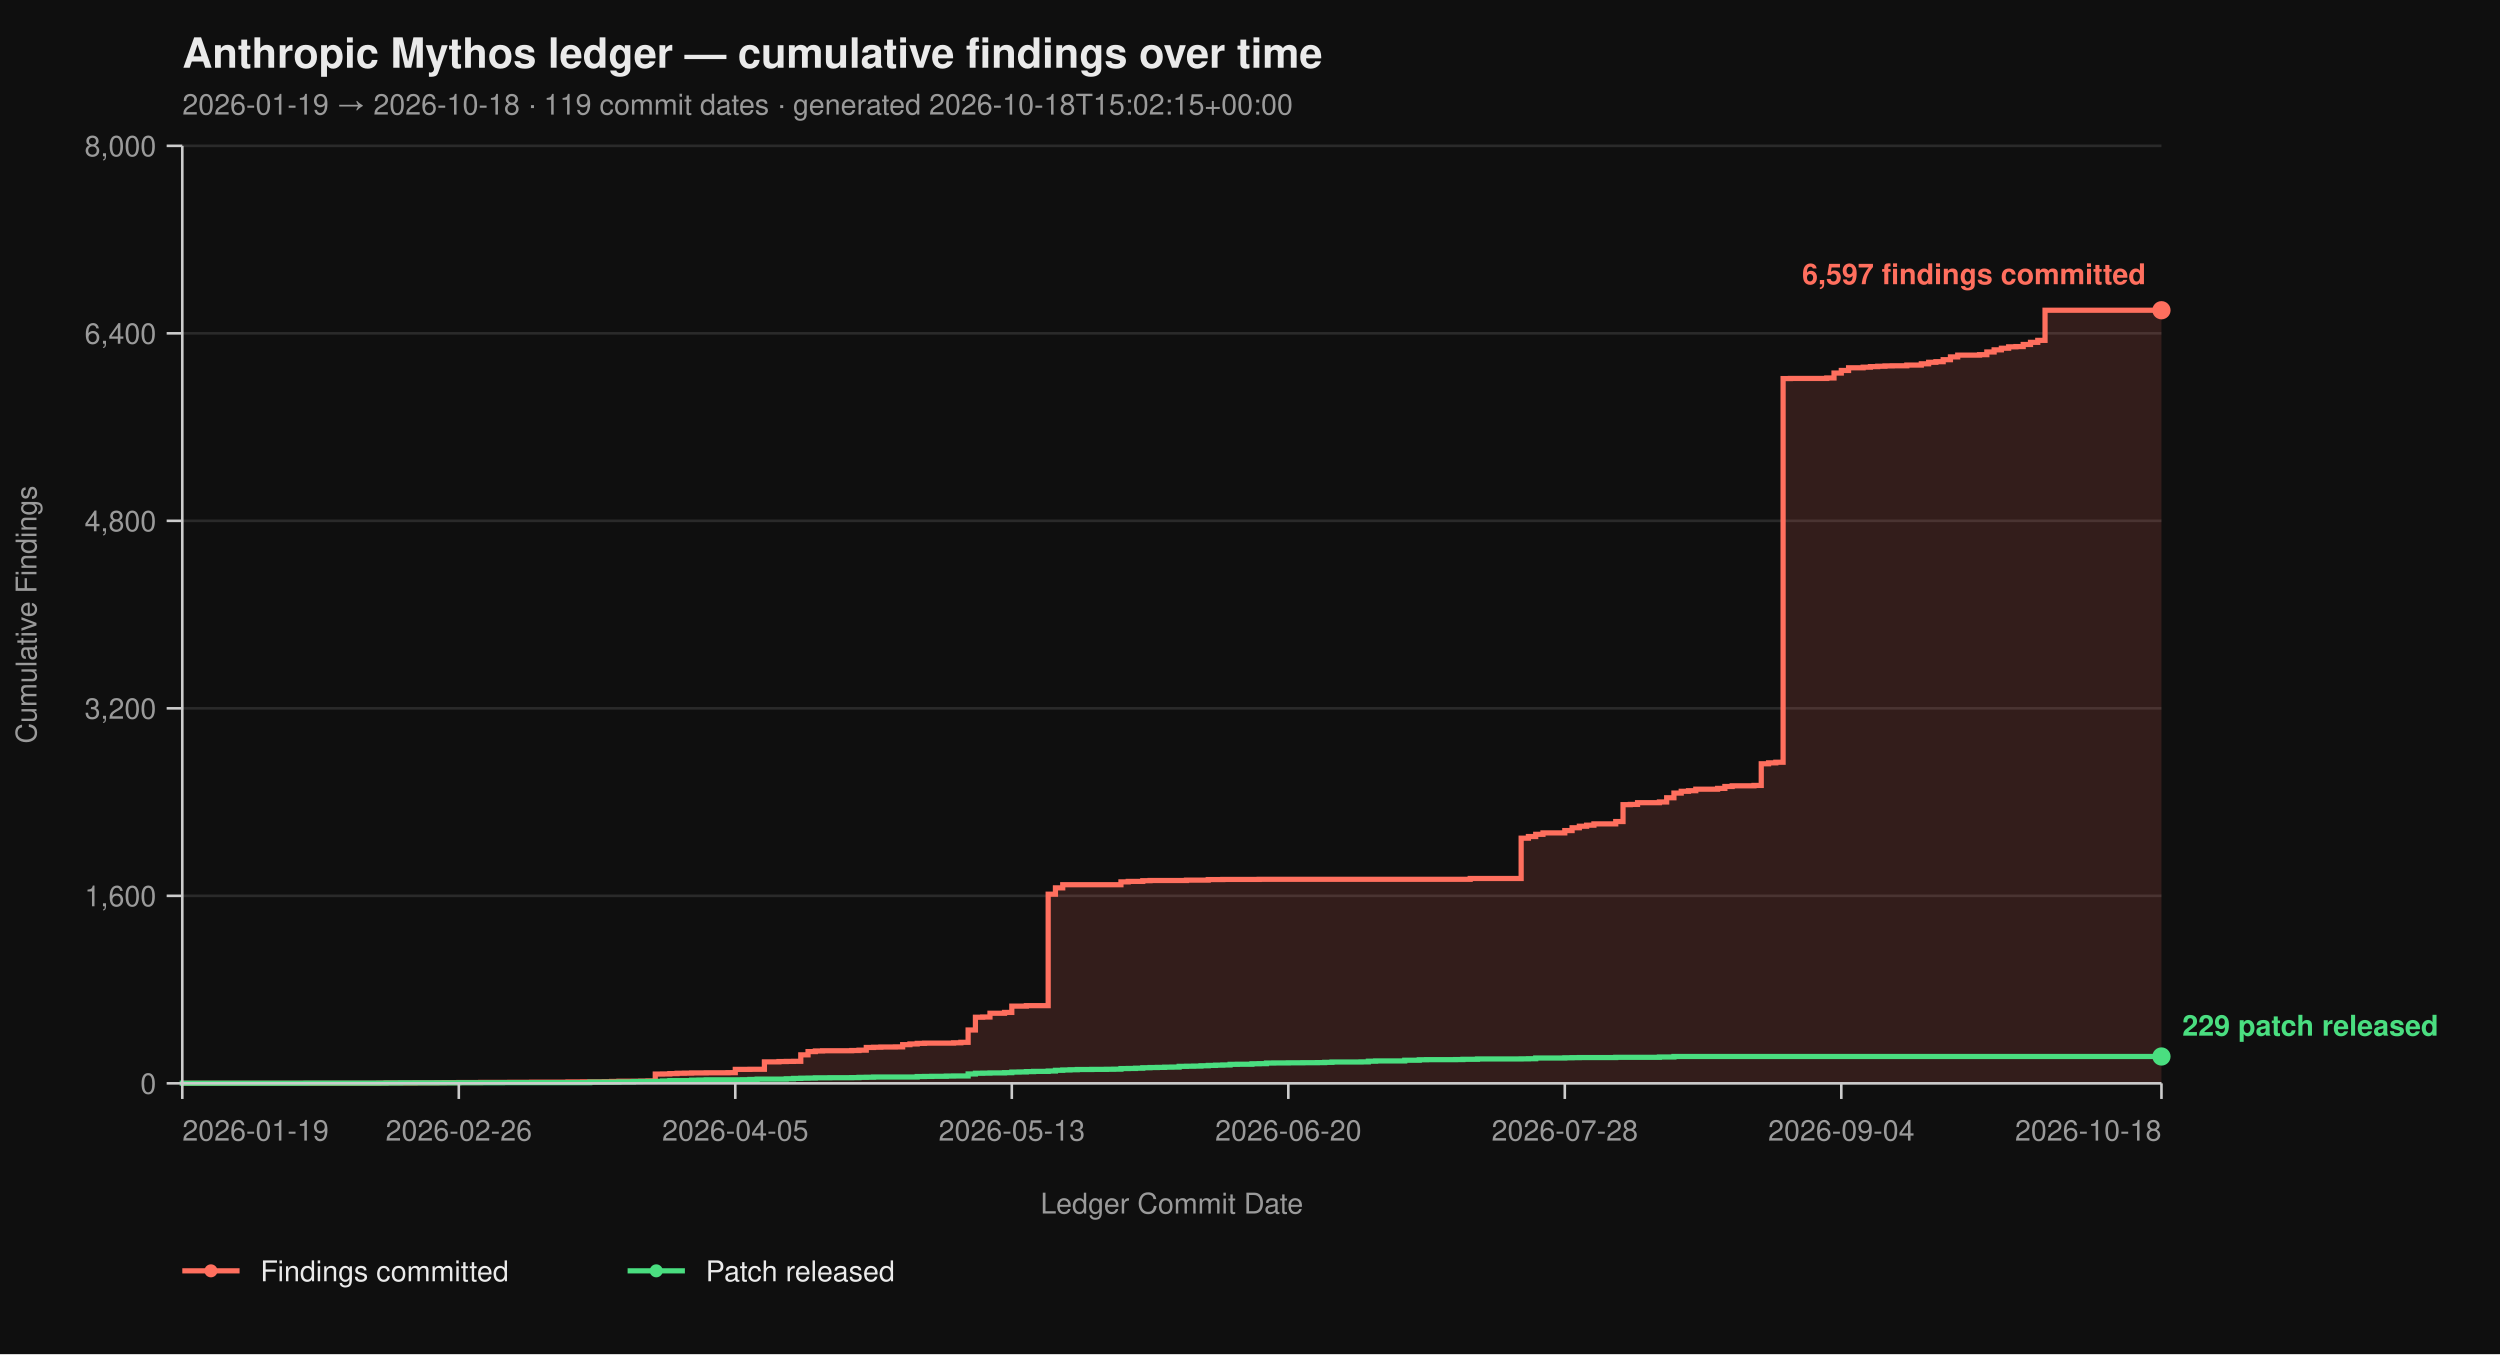
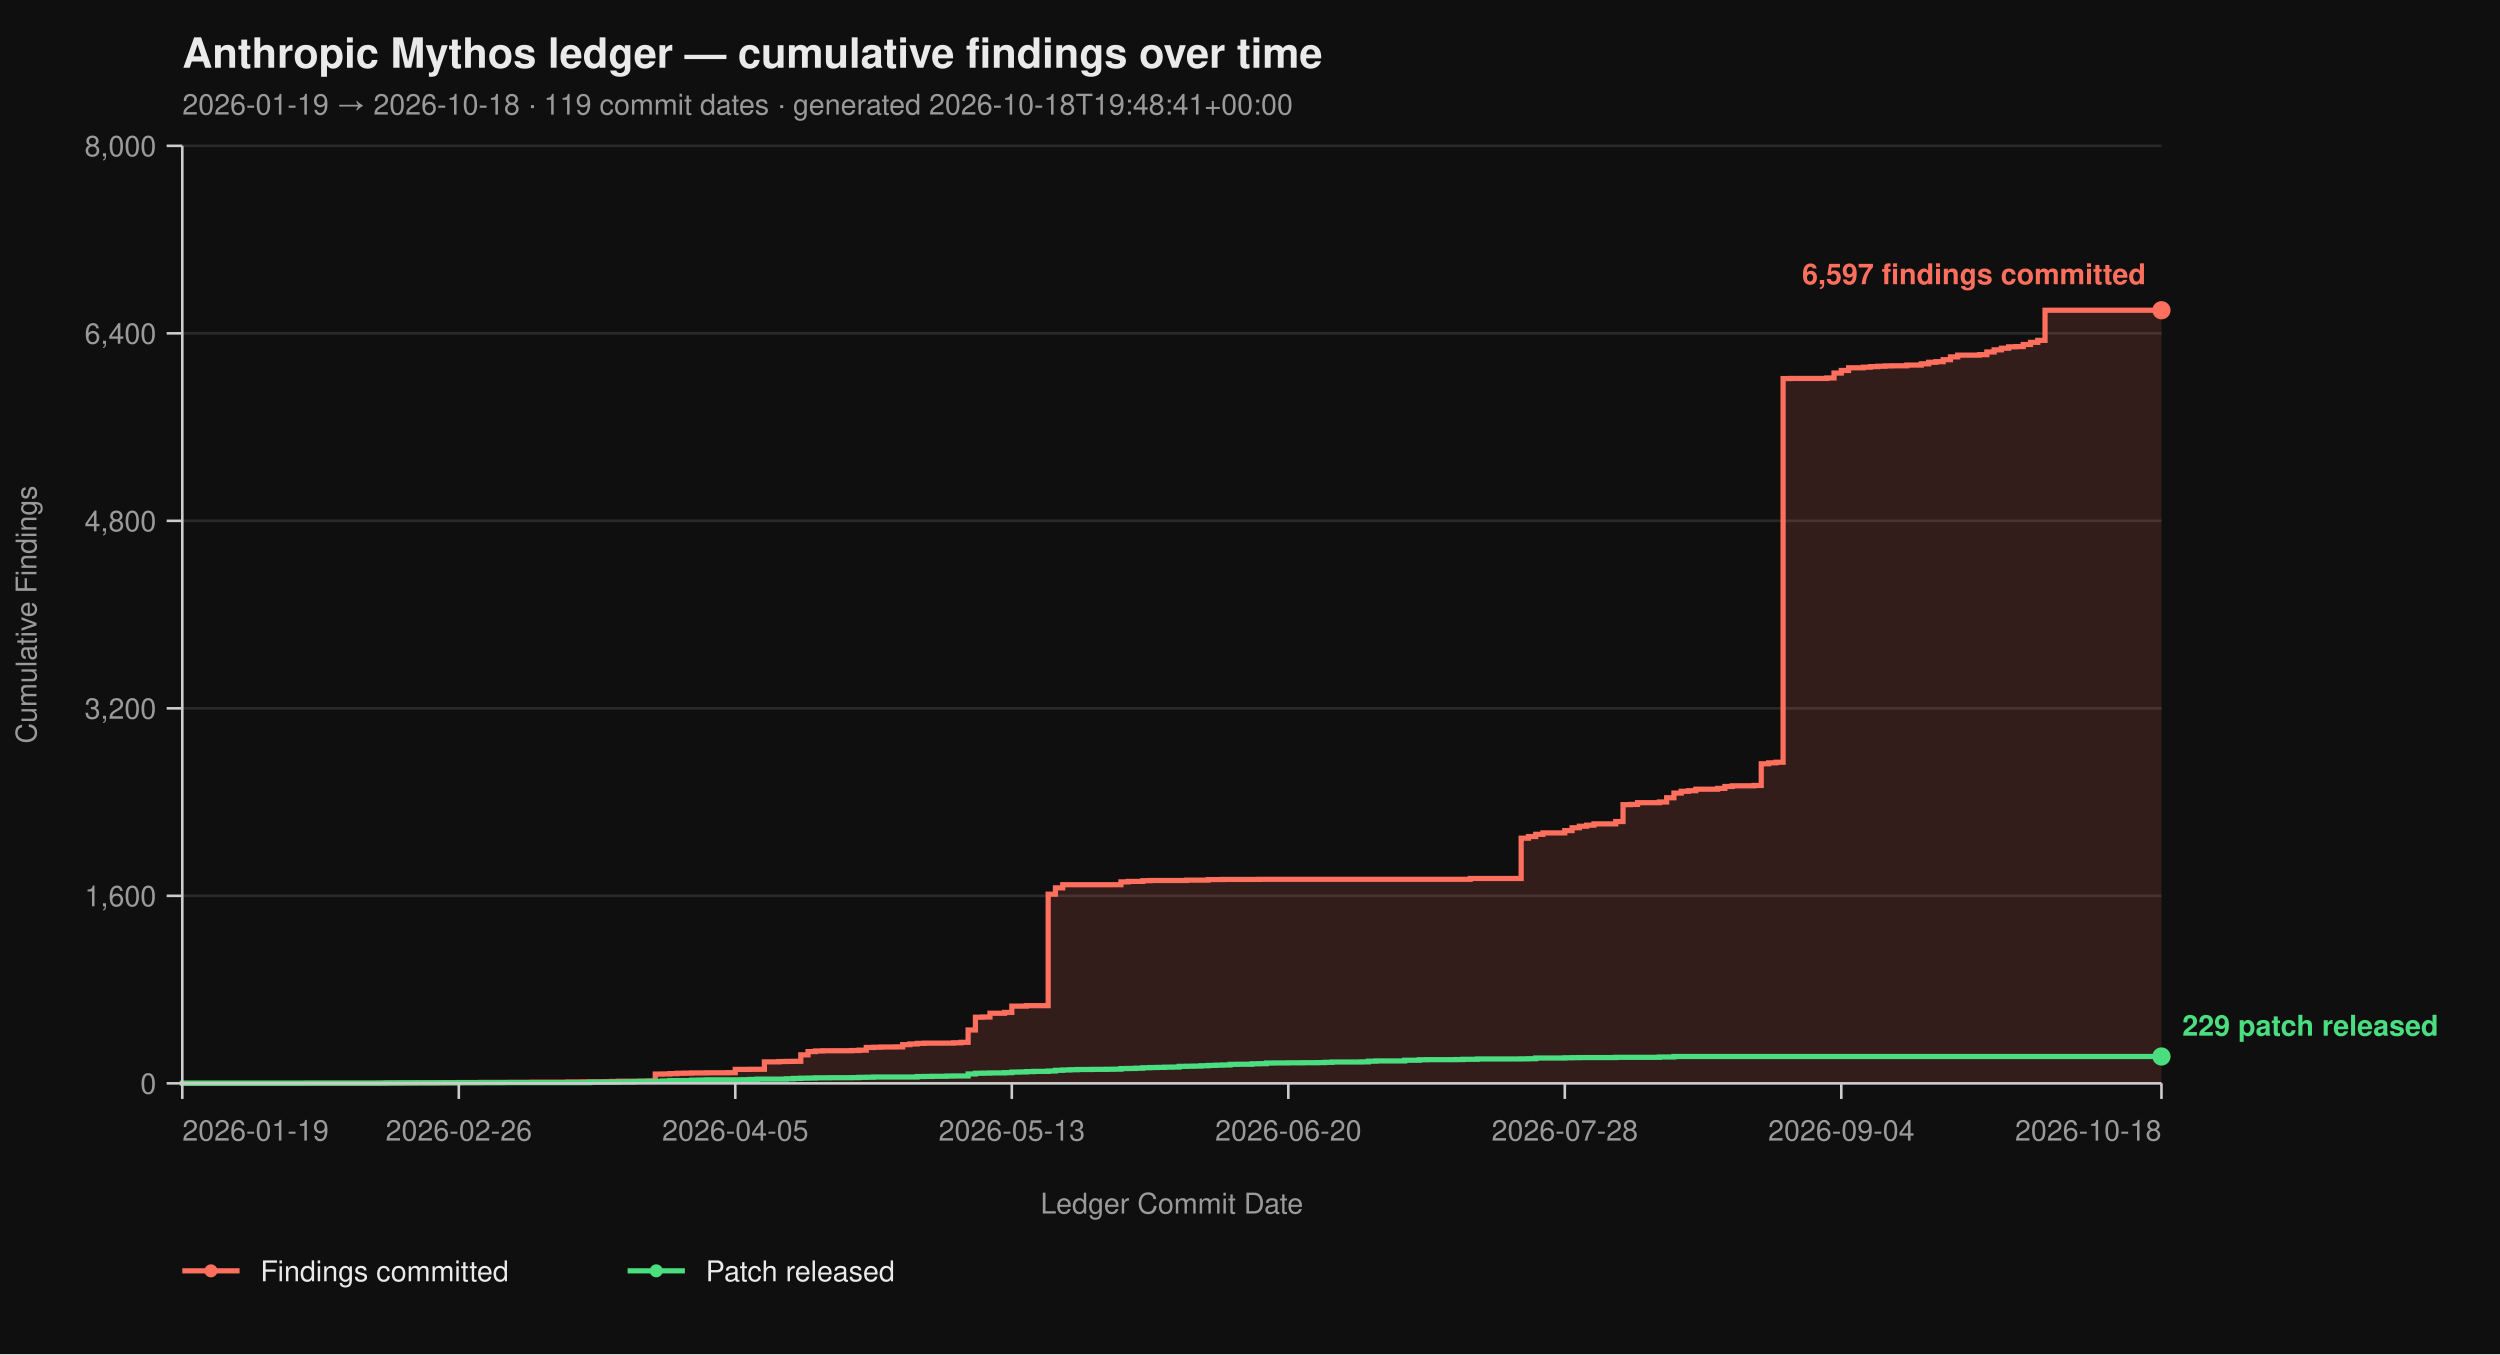
<svg xmlns="http://www.w3.org/2000/svg" viewBox="0 0 960 520" width="960" height="520" font-family="-apple-system, BlinkMacSystemFont, 'Segoe UI', Helvetica, Arial, sans-serif">
  <rect width="100%" height="100%" fill="#0f0f0f" />
  <text x="70" y="26" fill="#eaeaea" font-size="16" font-weight="700">Anthropic Mythos ledger — cumulative findings over time</text>
-   <text x="70" y="44" fill="#9a9a9a" font-size="11">2026-01-19 → 2026-10-18  ·  119 commit dates  ·  generated 2026-10-18T15:02:15+00:00</text>
+   <text x="70" y="44" fill="#9a9a9a" font-size="11">2026-01-19 → 2026-10-18  ·  119 commit dates  ·  generated 2026-10-18T19:48:41+00:00</text>
  <line x1="70" y1="416.00" x2="830" y2="416.00" stroke="#2a2a2a" stroke-width="1" />
  <line x1="70" y1="344.00" x2="830" y2="344.00" stroke="#2a2a2a" stroke-width="1" />
  <line x1="70" y1="272.00" x2="830" y2="272.00" stroke="#2a2a2a" stroke-width="1" />
  <line x1="70" y1="200.00" x2="830" y2="200.00" stroke="#2a2a2a" stroke-width="1" />
  <line x1="70" y1="128.00" x2="830" y2="128.00" stroke="#2a2a2a" stroke-width="1" />
  <line x1="70" y1="56.00" x2="830" y2="56.00" stroke="#2a2a2a" stroke-width="1" />
  <path d="M 70.00 416.00 L 145.44 416.00 L 145.44 415.95 L 148.24 415.95 L 148.24 415.87 L 159.41 415.87 L 159.41 415.82 L 167.79 415.82 L 167.79 415.77 L 170.59 415.77 L 170.59 415.73 L 176.18 415.73 L 176.18 415.69 L 184.56 415.69 L 184.56 415.64 L 195.74 415.64 L 195.74 415.60 L 204.12 415.60 L 204.12 415.55 L 218.09 415.55 L 218.09 415.46 L 223.68 415.46 L 223.68 415.42 L 232.06 415.42 L 232.06 415.37 L 234.85 415.37 L 234.85 415.28 L 237.65 415.28 L 237.65 415.19 L 246.03 415.19 L 246.03 415.14 L 248.82 415.14 L 248.82 415.06 L 251.62 415.06 L 251.62 412.44 L 254.41 412.44 L 254.41 412.40 L 257.21 412.40 L 257.21 412.26 L 260.00 412.26 L 260.00 412.13 L 262.79 412.13 L 262.79 412.08 L 265.59 412.08 L 265.59 412.00 L 271.18 412.00 L 271.18 411.95 L 279.56 411.95 L 279.56 411.90 L 282.35 411.90 L 282.35 410.64 L 287.94 410.64 L 287.94 410.60 L 293.53 410.60 L 293.53 407.76 L 299.12 407.76 L 299.12 407.63 L 301.91 407.63 L 301.91 407.58 L 304.71 407.58 L 304.71 407.54 L 307.50 407.54 L 307.50 405.06 L 310.29 405.06 L 310.29 403.81 L 313.09 403.81 L 313.09 403.58 L 315.88 403.58 L 315.88 403.49 L 327.06 403.49 L 327.06 403.40 L 329.85 403.40 L 329.85 403.26 L 332.65 403.26 L 332.65 402.23 L 335.44 402.23 L 335.44 402.14 L 338.24 402.14 L 338.24 402.05 L 343.82 402.05 L 343.82 402.00 L 346.62 402.00 L 346.62 401.15 L 349.41 401.15 L 349.41 400.88 L 352.21 400.88 L 352.21 400.65 L 355.00 400.65 L 355.00 400.56 L 366.18 400.56 L 366.18 400.43 L 368.97 400.43 L 368.97 400.25 L 371.76 400.25 L 371.76 395.52 L 374.56 395.52 L 374.56 390.62 L 377.35 390.62 L 377.35 390.53 L 380.15 390.53 L 380.15 389.09 L 385.74 389.09 L 385.74 388.77 L 388.53 388.77 L 388.53 386.35 L 394.12 386.35 L 394.12 386.17 L 402.50 386.17 L 402.50 343.37 L 405.29 343.37 L 405.29 340.94 L 408.09 340.94 L 408.09 339.73 L 430.44 339.73 L 430.44 338.64 L 433.24 338.64 L 433.24 338.46 L 438.82 338.46 L 438.82 338.19 L 441.62 338.19 L 441.62 338.11 L 455.59 338.11 L 455.59 337.97 L 463.97 337.97 L 463.97 337.75 L 469.56 337.75 L 469.56 337.70 L 483.53 337.70 L 483.53 337.65 L 564.56 337.65 L 564.56 337.34 L 584.12 337.34 L 584.12 321.86 L 586.91 321.86 L 586.91 321.23 L 589.71 321.23 L 589.71 320.38 L 592.50 320.38 L 592.50 319.83 L 600.88 319.83 L 600.88 318.94 L 603.68 318.94 L 603.68 317.86 L 606.47 317.86 L 606.47 317.27 L 609.26 317.27 L 609.26 316.87 L 612.06 316.87 L 612.06 316.37 L 620.44 316.37 L 620.44 315.47 L 623.24 315.47 L 623.24 308.99 L 626.03 308.99 L 626.03 308.90 L 628.82 308.90 L 628.82 308.23 L 637.21 308.23 L 637.21 307.96 L 640.00 307.96 L 640.00 306.34 L 642.79 306.34 L 642.79 304.54 L 645.59 304.54 L 645.59 303.86 L 648.38 303.86 L 648.38 303.63 L 651.18 303.63 L 651.18 303.05 L 659.56 303.05 L 659.56 302.74 L 662.35 302.74 L 662.35 302.01 L 665.15 302.01 L 665.15 301.75 L 673.53 301.75 L 673.53 301.61 L 676.32 301.61 L 676.32 293.29 L 679.12 293.29 L 679.12 292.93 L 681.91 292.93 L 681.91 292.70 L 684.71 292.70 L 684.71 145.37 L 687.50 145.37 L 687.50 145.32 L 701.47 145.32 L 701.47 145.14 L 704.26 145.14 L 704.26 143.25 L 707.06 143.25 L 707.06 142.26 L 709.85 142.26 L 709.85 141.23 L 715.44 141.23 L 715.44 141.00 L 718.24 141.00 L 718.24 140.78 L 721.03 140.78 L 721.03 140.64 L 723.82 140.64 L 723.82 140.51 L 726.62 140.51 L 726.62 140.46 L 732.21 140.46 L 732.21 140.19 L 737.79 140.19 L 737.79 139.70 L 740.59 139.70 L 740.59 139.12 L 743.38 139.12 L 743.38 138.89 L 746.18 138.89 L 746.18 138.12 L 748.97 138.12 L 748.97 137.05 L 751.76 137.05 L 751.76 136.37 L 760.15 136.37 L 760.15 136.19 L 762.94 136.19 L 762.94 135.16 L 765.74 135.16 L 765.74 134.34 L 768.53 134.34 L 768.53 133.72 L 771.32 133.72 L 771.32 133.18 L 774.12 133.18 L 774.12 133.08 L 776.91 133.08 L 776.91 132.28 L 779.71 132.28 L 779.71 131.46 L 782.50 131.46 L 782.50 130.70 L 785.29 130.70 L 785.29 119.13 L 830.00 119.13 L 830.00 416.00 Z" fill="#ff6f5e26" stroke="none" />
  <path d="M 70.00 416.00 L 145.44 416.00 L 145.44 415.95 L 148.24 415.95 L 148.24 415.87 L 159.41 415.87 L 159.41 415.82 L 167.79 415.82 L 167.79 415.77 L 170.59 415.77 L 170.59 415.73 L 176.18 415.73 L 176.18 415.69 L 184.56 415.69 L 184.56 415.64 L 195.74 415.64 L 195.74 415.60 L 204.12 415.60 L 204.12 415.55 L 218.09 415.55 L 218.09 415.46 L 223.68 415.46 L 223.68 415.42 L 232.06 415.42 L 232.06 415.37 L 234.85 415.37 L 234.85 415.28 L 237.65 415.28 L 237.65 415.19 L 246.03 415.19 L 246.03 415.14 L 248.82 415.14 L 248.82 415.06 L 251.62 415.06 L 251.62 412.44 L 254.41 412.44 L 254.41 412.40 L 257.21 412.40 L 257.21 412.26 L 260.00 412.26 L 260.00 412.13 L 262.79 412.13 L 262.79 412.08 L 265.59 412.08 L 265.59 412.00 L 271.18 412.00 L 271.18 411.95 L 279.56 411.95 L 279.56 411.90 L 282.35 411.90 L 282.35 410.64 L 287.94 410.64 L 287.94 410.60 L 293.53 410.60 L 293.53 407.76 L 299.12 407.76 L 299.12 407.63 L 301.91 407.63 L 301.91 407.58 L 304.71 407.58 L 304.71 407.54 L 307.50 407.54 L 307.50 405.06 L 310.29 405.06 L 310.29 403.81 L 313.09 403.81 L 313.09 403.58 L 315.88 403.58 L 315.88 403.49 L 327.06 403.49 L 327.06 403.40 L 329.85 403.40 L 329.85 403.26 L 332.65 403.26 L 332.65 402.23 L 335.44 402.23 L 335.44 402.14 L 338.24 402.14 L 338.24 402.05 L 343.82 402.05 L 343.82 402.00 L 346.62 402.00 L 346.62 401.15 L 349.41 401.15 L 349.41 400.88 L 352.21 400.88 L 352.21 400.65 L 355.00 400.65 L 355.00 400.56 L 366.18 400.56 L 366.18 400.43 L 368.97 400.43 L 368.97 400.25 L 371.76 400.25 L 371.76 395.52 L 374.56 395.52 L 374.56 390.62 L 377.35 390.62 L 377.35 390.53 L 380.15 390.53 L 380.15 389.09 L 385.74 389.09 L 385.74 388.77 L 388.53 388.77 L 388.53 386.35 L 394.12 386.35 L 394.12 386.17 L 402.50 386.17 L 402.50 343.37 L 405.29 343.37 L 405.29 340.94 L 408.09 340.94 L 408.09 339.73 L 430.44 339.73 L 430.44 338.64 L 433.24 338.64 L 433.24 338.46 L 438.82 338.46 L 438.82 338.19 L 441.62 338.19 L 441.62 338.11 L 455.59 338.11 L 455.59 337.97 L 463.97 337.97 L 463.97 337.75 L 469.56 337.75 L 469.56 337.70 L 483.53 337.70 L 483.53 337.65 L 564.56 337.65 L 564.56 337.34 L 584.12 337.34 L 584.12 321.86 L 586.91 321.86 L 586.91 321.23 L 589.71 321.23 L 589.71 320.38 L 592.50 320.38 L 592.50 319.83 L 600.88 319.83 L 600.88 318.94 L 603.68 318.94 L 603.68 317.86 L 606.47 317.86 L 606.47 317.27 L 609.26 317.27 L 609.26 316.87 L 612.06 316.87 L 612.06 316.37 L 620.44 316.37 L 620.44 315.47 L 623.24 315.47 L 623.24 308.99 L 626.03 308.99 L 626.03 308.90 L 628.82 308.90 L 628.82 308.23 L 637.21 308.23 L 637.21 307.96 L 640.00 307.96 L 640.00 306.34 L 642.79 306.34 L 642.79 304.54 L 645.59 304.54 L 645.59 303.86 L 648.38 303.86 L 648.38 303.63 L 651.18 303.63 L 651.18 303.05 L 659.56 303.05 L 659.56 302.74 L 662.35 302.74 L 662.35 302.01 L 665.15 302.01 L 665.15 301.75 L 673.53 301.75 L 673.53 301.61 L 676.32 301.61 L 676.32 293.29 L 679.12 293.29 L 679.12 292.93 L 681.91 292.93 L 681.91 292.70 L 684.71 292.70 L 684.71 145.37 L 687.50 145.37 L 687.50 145.32 L 701.47 145.32 L 701.47 145.14 L 704.26 145.14 L 704.26 143.25 L 707.06 143.25 L 707.06 142.26 L 709.85 142.26 L 709.85 141.23 L 715.44 141.23 L 715.44 141.00 L 718.24 141.00 L 718.24 140.78 L 721.03 140.78 L 721.03 140.64 L 723.82 140.64 L 723.82 140.51 L 726.62 140.51 L 726.62 140.46 L 732.21 140.46 L 732.21 140.19 L 737.79 140.19 L 737.79 139.70 L 740.59 139.70 L 740.59 139.12 L 743.38 139.12 L 743.38 138.89 L 746.18 138.89 L 746.18 138.12 L 748.97 138.12 L 748.97 137.05 L 751.76 137.05 L 751.76 136.37 L 760.15 136.37 L 760.15 136.19 L 762.94 136.19 L 762.94 135.16 L 765.74 135.16 L 765.74 134.34 L 768.53 134.34 L 768.53 133.72 L 771.32 133.72 L 771.32 133.18 L 774.12 133.18 L 774.12 133.08 L 776.91 133.08 L 776.91 132.28 L 779.71 132.28 L 779.71 131.46 L 782.50 131.46 L 782.50 130.70 L 785.29 130.70 L 785.29 119.13 L 830.00 119.13" fill="none" stroke="#ff6f5e" stroke-width="2" stroke-linejoin="miter" stroke-linecap="butt" />
  <path d="M 70.00 416.00 L 70.00 416.00 L 70.00 415.95 L 117.50 415.95 L 117.50 415.91 L 148.24 415.91 L 148.24 415.87 L 153.82 415.87 L 153.82 415.82 L 176.18 415.82 L 176.18 415.77 L 192.94 415.77 L 192.94 415.73 L 226.47 415.73 L 226.47 415.55 L 237.65 415.55 L 237.65 415.46 L 243.24 415.46 L 243.24 415.32 L 246.03 415.32 L 246.03 415.28 L 251.62 415.28 L 251.62 415.24 L 254.41 415.24 L 254.41 415.10 L 257.21 415.10 L 257.21 414.96 L 265.59 414.96 L 265.59 414.79 L 268.38 414.79 L 268.38 414.74 L 271.18 414.74 L 271.18 414.65 L 285.15 414.65 L 285.15 414.61 L 287.94 414.61 L 287.94 414.51 L 290.74 414.51 L 290.74 414.38 L 301.91 414.38 L 301.91 414.25 L 304.71 414.25 L 304.71 414.11 L 307.50 414.11 L 307.50 414.02 L 310.29 414.02 L 310.29 413.98 L 313.09 413.98 L 313.09 413.88 L 318.68 413.88 L 318.68 413.84 L 327.06 413.84 L 327.06 413.80 L 329.85 413.80 L 329.85 413.70 L 332.65 413.70 L 332.65 413.66 L 335.44 413.66 L 335.44 413.57 L 352.21 413.57 L 352.21 413.39 L 355.00 413.39 L 355.00 413.35 L 357.79 413.35 L 357.79 413.30 L 363.38 413.30 L 363.38 413.21 L 366.18 413.21 L 366.18 413.17 L 371.76 413.17 L 371.76 412.40 L 374.56 412.40 L 374.56 412.13 L 377.35 412.13 L 377.35 412.08 L 380.15 412.08 L 380.15 412.00 L 385.74 412.00 L 385.74 411.90 L 388.53 411.90 L 388.53 411.68 L 391.32 411.68 L 391.32 411.63 L 394.12 411.63 L 394.12 411.50 L 396.91 411.50 L 396.91 411.41 L 402.50 411.41 L 402.50 411.27 L 405.29 411.27 L 405.29 411.00 L 408.09 411.00 L 408.09 410.87 L 410.88 410.87 L 410.88 410.78 L 413.68 410.78 L 413.68 410.69 L 419.26 410.69 L 419.26 410.64 L 424.85 410.64 L 424.85 410.60 L 427.65 410.60 L 427.65 410.56 L 430.44 410.56 L 430.44 410.33 L 433.24 410.33 L 433.24 410.29 L 436.03 410.29 L 436.03 410.19 L 438.82 410.19 L 438.82 410.01 L 441.62 410.01 L 441.62 409.93 L 444.41 409.93 L 444.41 409.88 L 447.21 409.88 L 447.21 409.79 L 450.00 409.79 L 450.00 409.75 L 452.79 409.75 L 452.79 409.48 L 455.59 409.48 L 455.59 409.43 L 458.38 409.43 L 458.38 409.38 L 461.18 409.38 L 461.18 409.25 L 463.97 409.25 L 463.97 409.12 L 466.76 409.12 L 466.76 409.02 L 469.56 409.02 L 469.56 408.94 L 472.35 408.94 L 472.35 408.71 L 475.15 408.71 L 475.15 408.67 L 480.74 408.67 L 480.74 408.49 L 483.53 408.49 L 483.53 408.44 L 486.32 408.44 L 486.32 408.21 L 489.12 408.21 L 489.12 408.17 L 494.71 408.17 L 494.71 408.12 L 500.29 408.12 L 500.29 408.08 L 505.88 408.08 L 505.88 408.04 L 508.68 408.04 L 508.68 407.94 L 511.47 407.94 L 511.47 407.81 L 522.65 407.81 L 522.65 407.76 L 525.44 407.76 L 525.44 407.50 L 528.24 407.50 L 528.24 407.40 L 539.41 407.40 L 539.41 407.13 L 545.00 407.13 L 545.00 406.95 L 547.79 406.95 L 547.79 406.91 L 558.97 406.91 L 558.97 406.87 L 561.76 406.87 L 561.76 406.77 L 567.35 406.77 L 567.35 406.64 L 584.12 406.64 L 584.12 406.60 L 586.91 406.60 L 586.91 406.55 L 589.71 406.55 L 589.71 406.28 L 600.88 406.28 L 600.88 406.19 L 603.68 406.19 L 603.68 406.14 L 606.47 406.14 L 606.47 406.10 L 620.44 406.10 L 620.44 406.01 L 637.21 406.01 L 637.21 405.88 L 642.79 405.88 L 642.79 405.69 L 830.00 405.69" fill="none" stroke="#4ade80" stroke-width="2" stroke-linejoin="miter" stroke-linecap="butt" />
  <line x1="70" y1="56" x2="70" y2="416" stroke="#cccccc" stroke-width="1" />
  <line x1="70" y1="416" x2="830" y2="416" stroke="#cccccc" stroke-width="1" />
  <line x1="64" y1="416.00" x2="70" y2="416.00" stroke="#cccccc" stroke-width="1" />
  <line x1="64" y1="344.00" x2="70" y2="344.00" stroke="#cccccc" stroke-width="1" />
  <line x1="64" y1="272.00" x2="70" y2="272.00" stroke="#cccccc" stroke-width="1" />
  <line x1="64" y1="200.00" x2="70" y2="200.00" stroke="#cccccc" stroke-width="1" />
  <line x1="64" y1="128.00" x2="70" y2="128.00" stroke="#cccccc" stroke-width="1" />
  <line x1="64" y1="56.00" x2="70" y2="56.00" stroke="#cccccc" stroke-width="1" />
  <text x="60" y="420.00" text-anchor="end" fill="#9a9a9a" font-size="11">0</text>
  <text x="60" y="348.00" text-anchor="end" fill="#9a9a9a" font-size="11">1,600</text>
  <text x="60" y="276.00" text-anchor="end" fill="#9a9a9a" font-size="11">3,200</text>
  <text x="60" y="204.00" text-anchor="end" fill="#9a9a9a" font-size="11">4,800</text>
  <text x="60" y="132.00" text-anchor="end" fill="#9a9a9a" font-size="11">6,400</text>
  <text x="60" y="60.00" text-anchor="end" fill="#9a9a9a" font-size="11">8,000</text>
  <text x="14" y="236.00" fill="#9a9a9a" font-size="11" transform="rotate(-90 14 236.00)" text-anchor="middle">Cumulative Findings</text>
  <line x1="70.00" y1="416" x2="70.00" y2="422" stroke="#cccccc" stroke-width="1" />
  <line x1="176.18" y1="416" x2="176.18" y2="422" stroke="#cccccc" stroke-width="1" />
  <line x1="282.35" y1="416" x2="282.35" y2="422" stroke="#cccccc" stroke-width="1" />
  <line x1="388.53" y1="416" x2="388.53" y2="422" stroke="#cccccc" stroke-width="1" />
  <line x1="494.71" y1="416" x2="494.71" y2="422" stroke="#cccccc" stroke-width="1" />
  <line x1="600.88" y1="416" x2="600.88" y2="422" stroke="#cccccc" stroke-width="1" />
  <line x1="707.06" y1="416" x2="707.06" y2="422" stroke="#cccccc" stroke-width="1" />
  <line x1="830.00" y1="416" x2="830.00" y2="422" stroke="#cccccc" stroke-width="1" />
  <text x="70.00" y="438" text-anchor="start" fill="#9a9a9a" font-size="11">2026-01-19</text>
  <text x="176.18" y="438" text-anchor="middle" fill="#9a9a9a" font-size="11">2026-02-26</text>
  <text x="282.35" y="438" text-anchor="middle" fill="#9a9a9a" font-size="11">2026-04-05</text>
  <text x="388.53" y="438" text-anchor="middle" fill="#9a9a9a" font-size="11">2026-05-13</text>
  <text x="494.71" y="438" text-anchor="middle" fill="#9a9a9a" font-size="11">2026-06-20</text>
  <text x="600.88" y="438" text-anchor="middle" fill="#9a9a9a" font-size="11">2026-07-28</text>
  <text x="707.06" y="438" text-anchor="middle" fill="#9a9a9a" font-size="11">2026-09-04</text>
  <text x="830.00" y="438" text-anchor="end" fill="#9a9a9a" font-size="11">2026-10-18</text>
  <text x="450.00" y="466" fill="#9a9a9a" font-size="11" text-anchor="middle">Ledger Commit Date</text>
  <circle cx="830.00" cy="119.13" r="3.5" fill="#ff6f5e" />
  <text x="824.00" y="109.13" text-anchor="end" fill="#ff6f5e" font-size="11" font-weight="600">6,597 findings committed</text>
  <circle cx="830.00" cy="405.69" r="3.5" fill="#4ade80" />
  <text x="838.00" y="397.69" text-anchor="start" fill="#4ade80" font-size="11" font-weight="600">229 patch released</text>
  <line x1="70" y1="488" x2="92" y2="488" stroke="#ff6f5e" stroke-width="2" />
  <circle cx="81" cy="488" r="2.5" fill="#ff6f5e" />
  <text x="100" y="492" fill="#eaeaea" font-size="11">Findings committed</text>
  <line x1="241.0" y1="488" x2="263.0" y2="488" stroke="#4ade80" stroke-width="2" />
  <circle cx="252.0" cy="488" r="2.5" fill="#4ade80" />
  <text x="271.0" y="492" fill="#eaeaea" font-size="11">Patch released</text>
</svg>
